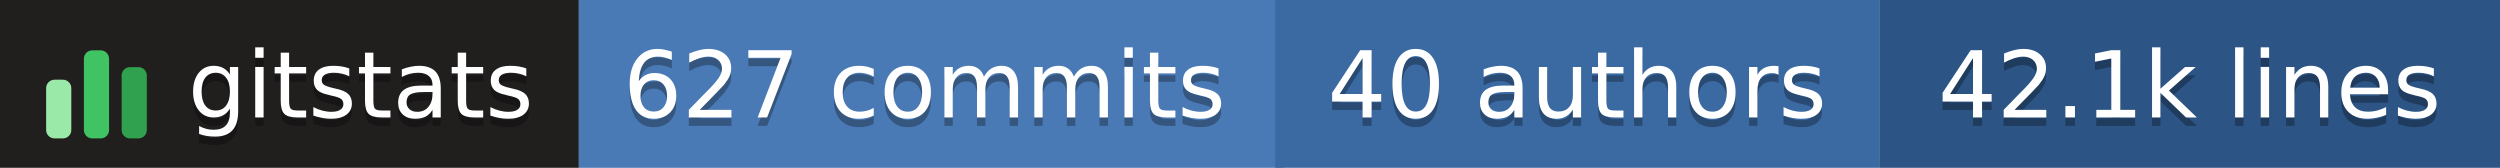
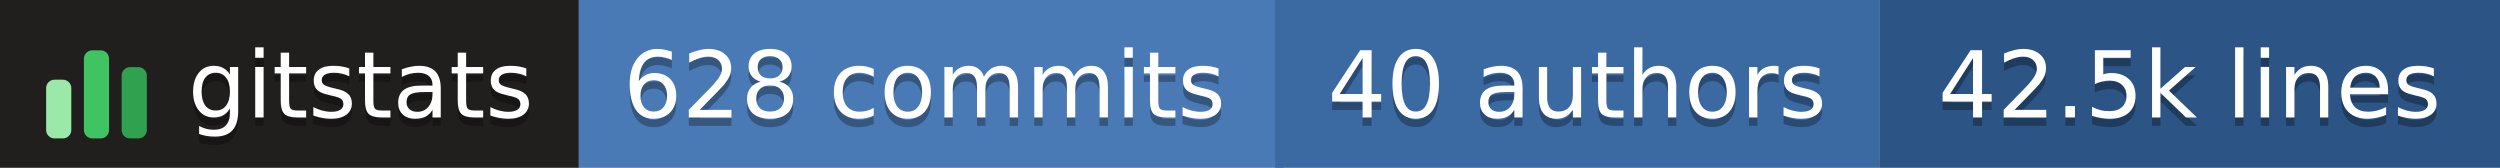
- <svg xmlns="http://www.w3.org/2000/svg" width="298" height="20" role="img" aria-label="gitstats: 627 commits, 40 authors, 42.1k lines">
+ <svg xmlns="http://www.w3.org/2000/svg" width="298" height="20" role="img" aria-label="gitstats: 628 commits, 40 authors, 42.5k lines">
  <g>
    <rect x="0" width="69" height="20" fill="#211e1e" />
    <rect x="69" width="84" height="20" fill="#4a7ab5" />
    <rect x="152" width="72" height="20" fill="#3b6aa3" />
    <rect x="224" width="74" height="20" fill="#2c5485" />
  </g>
  <g transform="translate(5,3.5)">
    <rect x="0.5" y="6.0" width="3" height="7.0" rx="1" fill="#9be9a8" />
    <rect x="5.0" y="2.5" width="3" height="10.5" rx="1" fill="#40c463" />
    <rect x="9.5" y="4.5" width="3" height="8.5" rx="1" fill="#30a14e" />
  </g>
  <g text-anchor="middle" font-family="Verdana,Geneva,DejaVu Sans,sans-serif" font-size="11" text-rendering="geometricPrecision">
    <text aria-hidden="true" x="43.0" y="15.0" fill="#010101" fill-opacity=".3" textLength="42.0">gitstats</text>
    <text x="43.0" y="14.0" fill="#fff" textLength="42.0">gitstats</text>
-     <text aria-hidden="true" x="110.2" y="15.0" fill="#010101" fill-opacity=".3" textLength="72.5">627 commits</text>
-     <text x="110.2" y="14.0" fill="#fff" textLength="72.5">627 commits</text>
+     <text aria-hidden="true" x="110.2" y="15.0" fill="#010101" fill-opacity=".3" textLength="72.5">628 commits</text>
+     <text x="110.2" y="14.0" fill="#fff" textLength="72.5">628 commits</text>
    <text aria-hidden="true" x="188.0" y="15.0" fill="#010101" fill-opacity=".3" textLength="61.0">40 authors</text>
    <text x="188.0" y="14.0" fill="#fff" textLength="61.0">40 authors</text>
-     <text aria-hidden="true" x="261.0" y="15.0" fill="#010101" fill-opacity=".3" textLength="63.0">42.1k lines</text>
-     <text x="261.0" y="14.0" fill="#fff" textLength="63.0">42.1k lines</text>
+     <text aria-hidden="true" x="261.0" y="15.0" fill="#010101" fill-opacity=".3" textLength="63.0">42.5k lines</text>
+     <text x="261.0" y="14.0" fill="#fff" textLength="63.0">42.5k lines</text>
  </g>
</svg>
